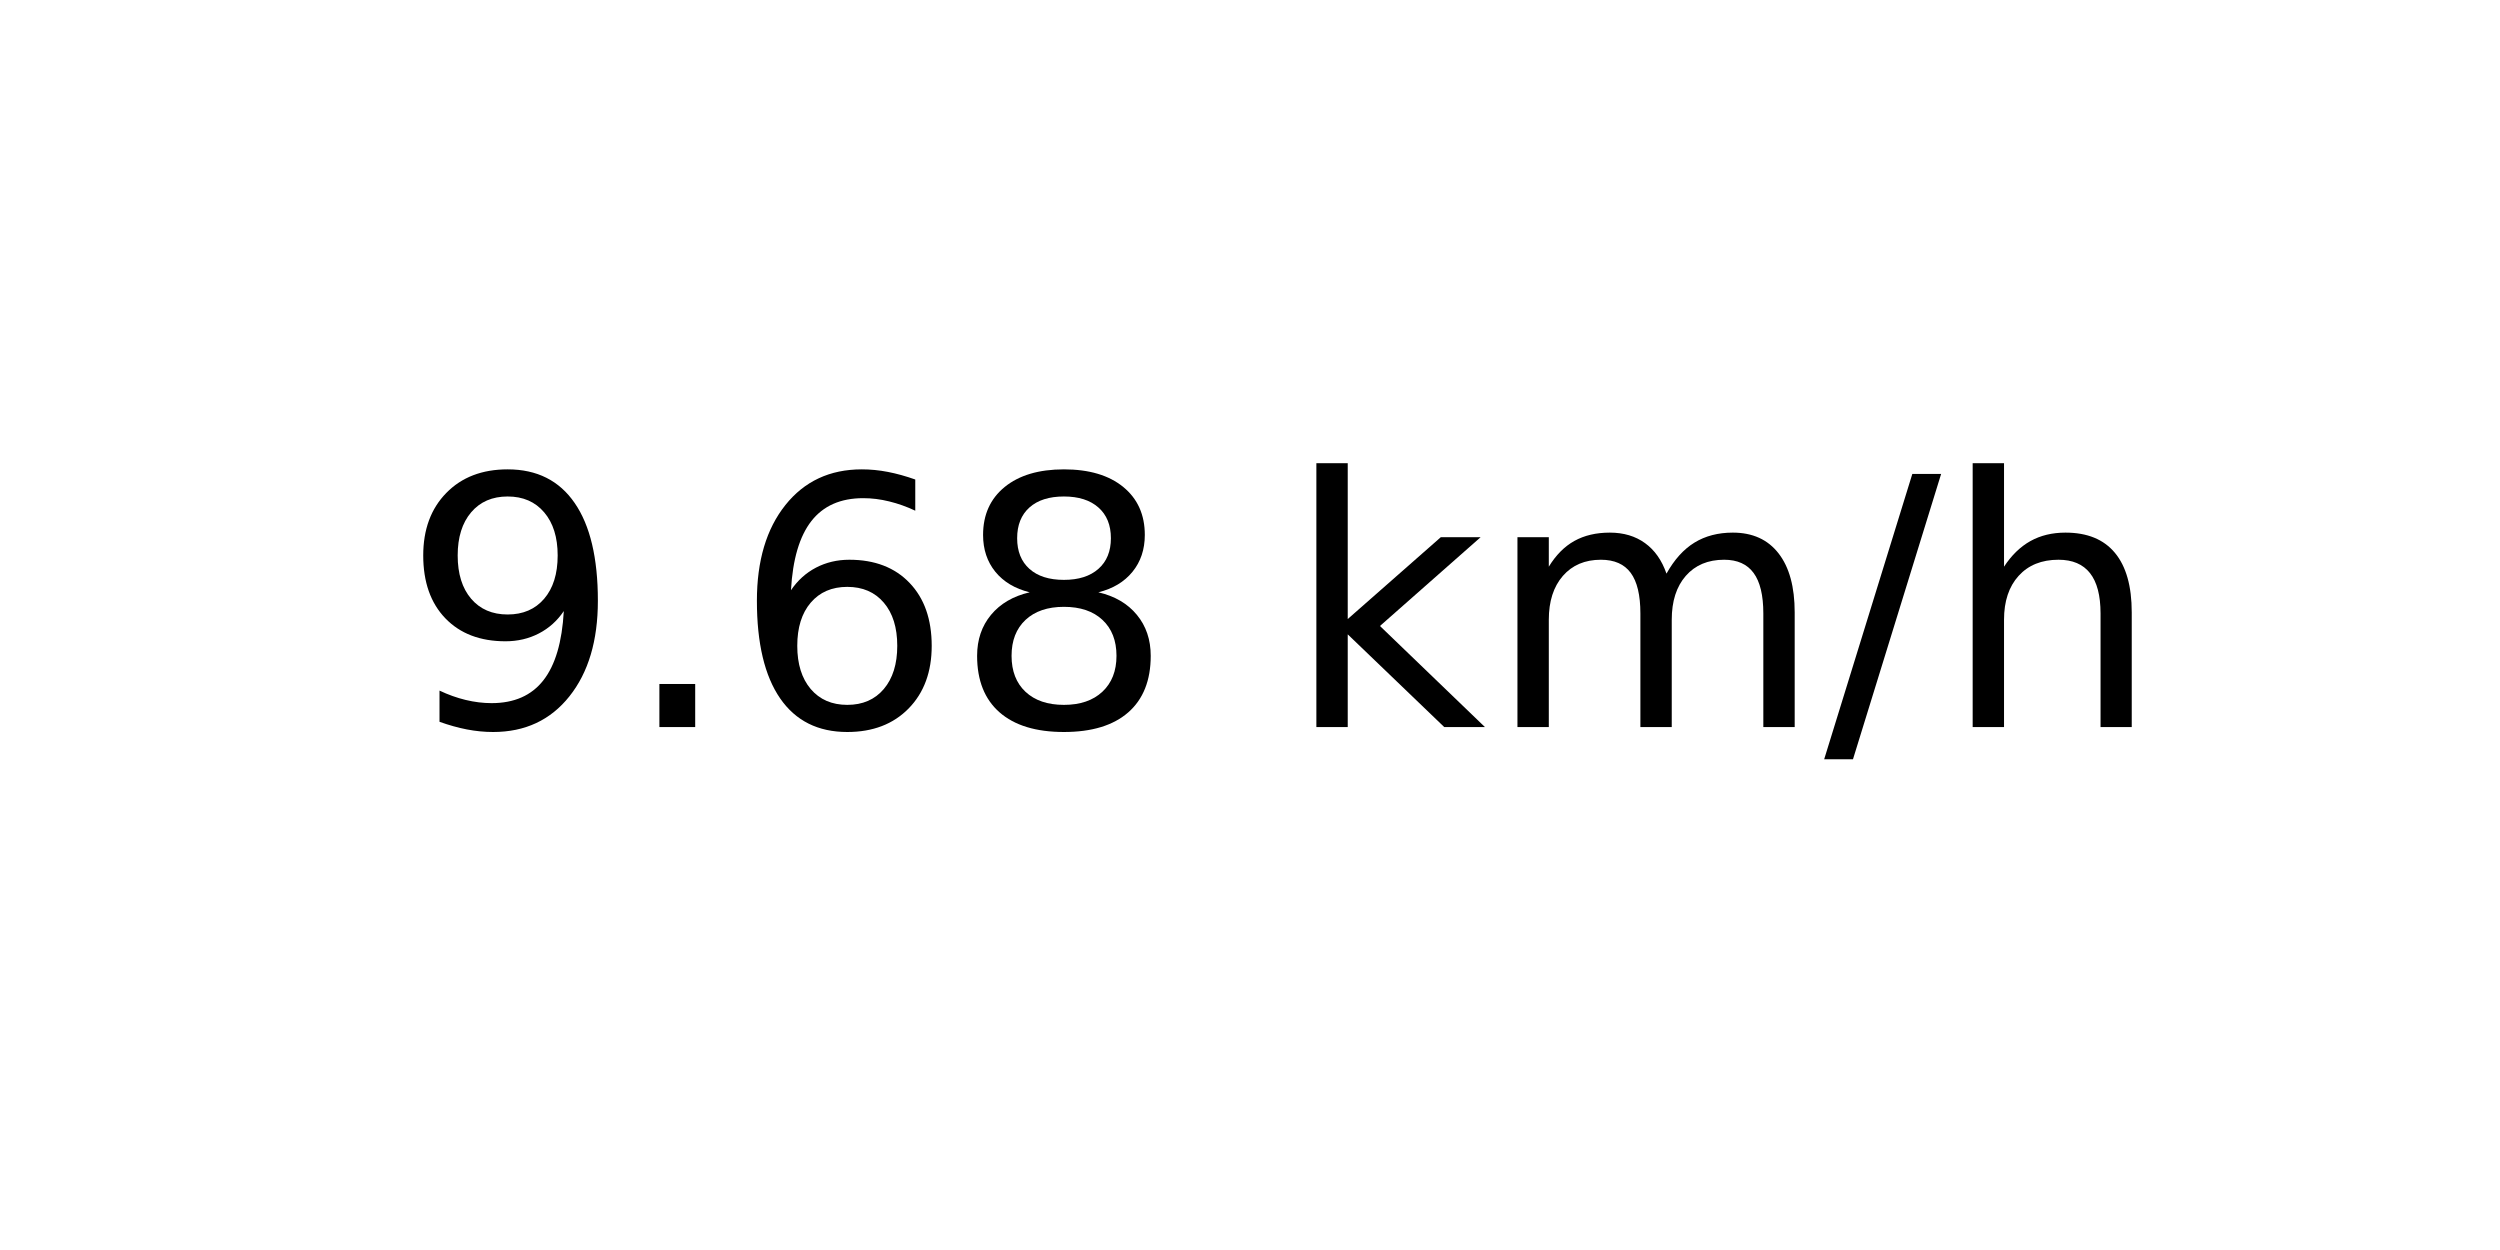
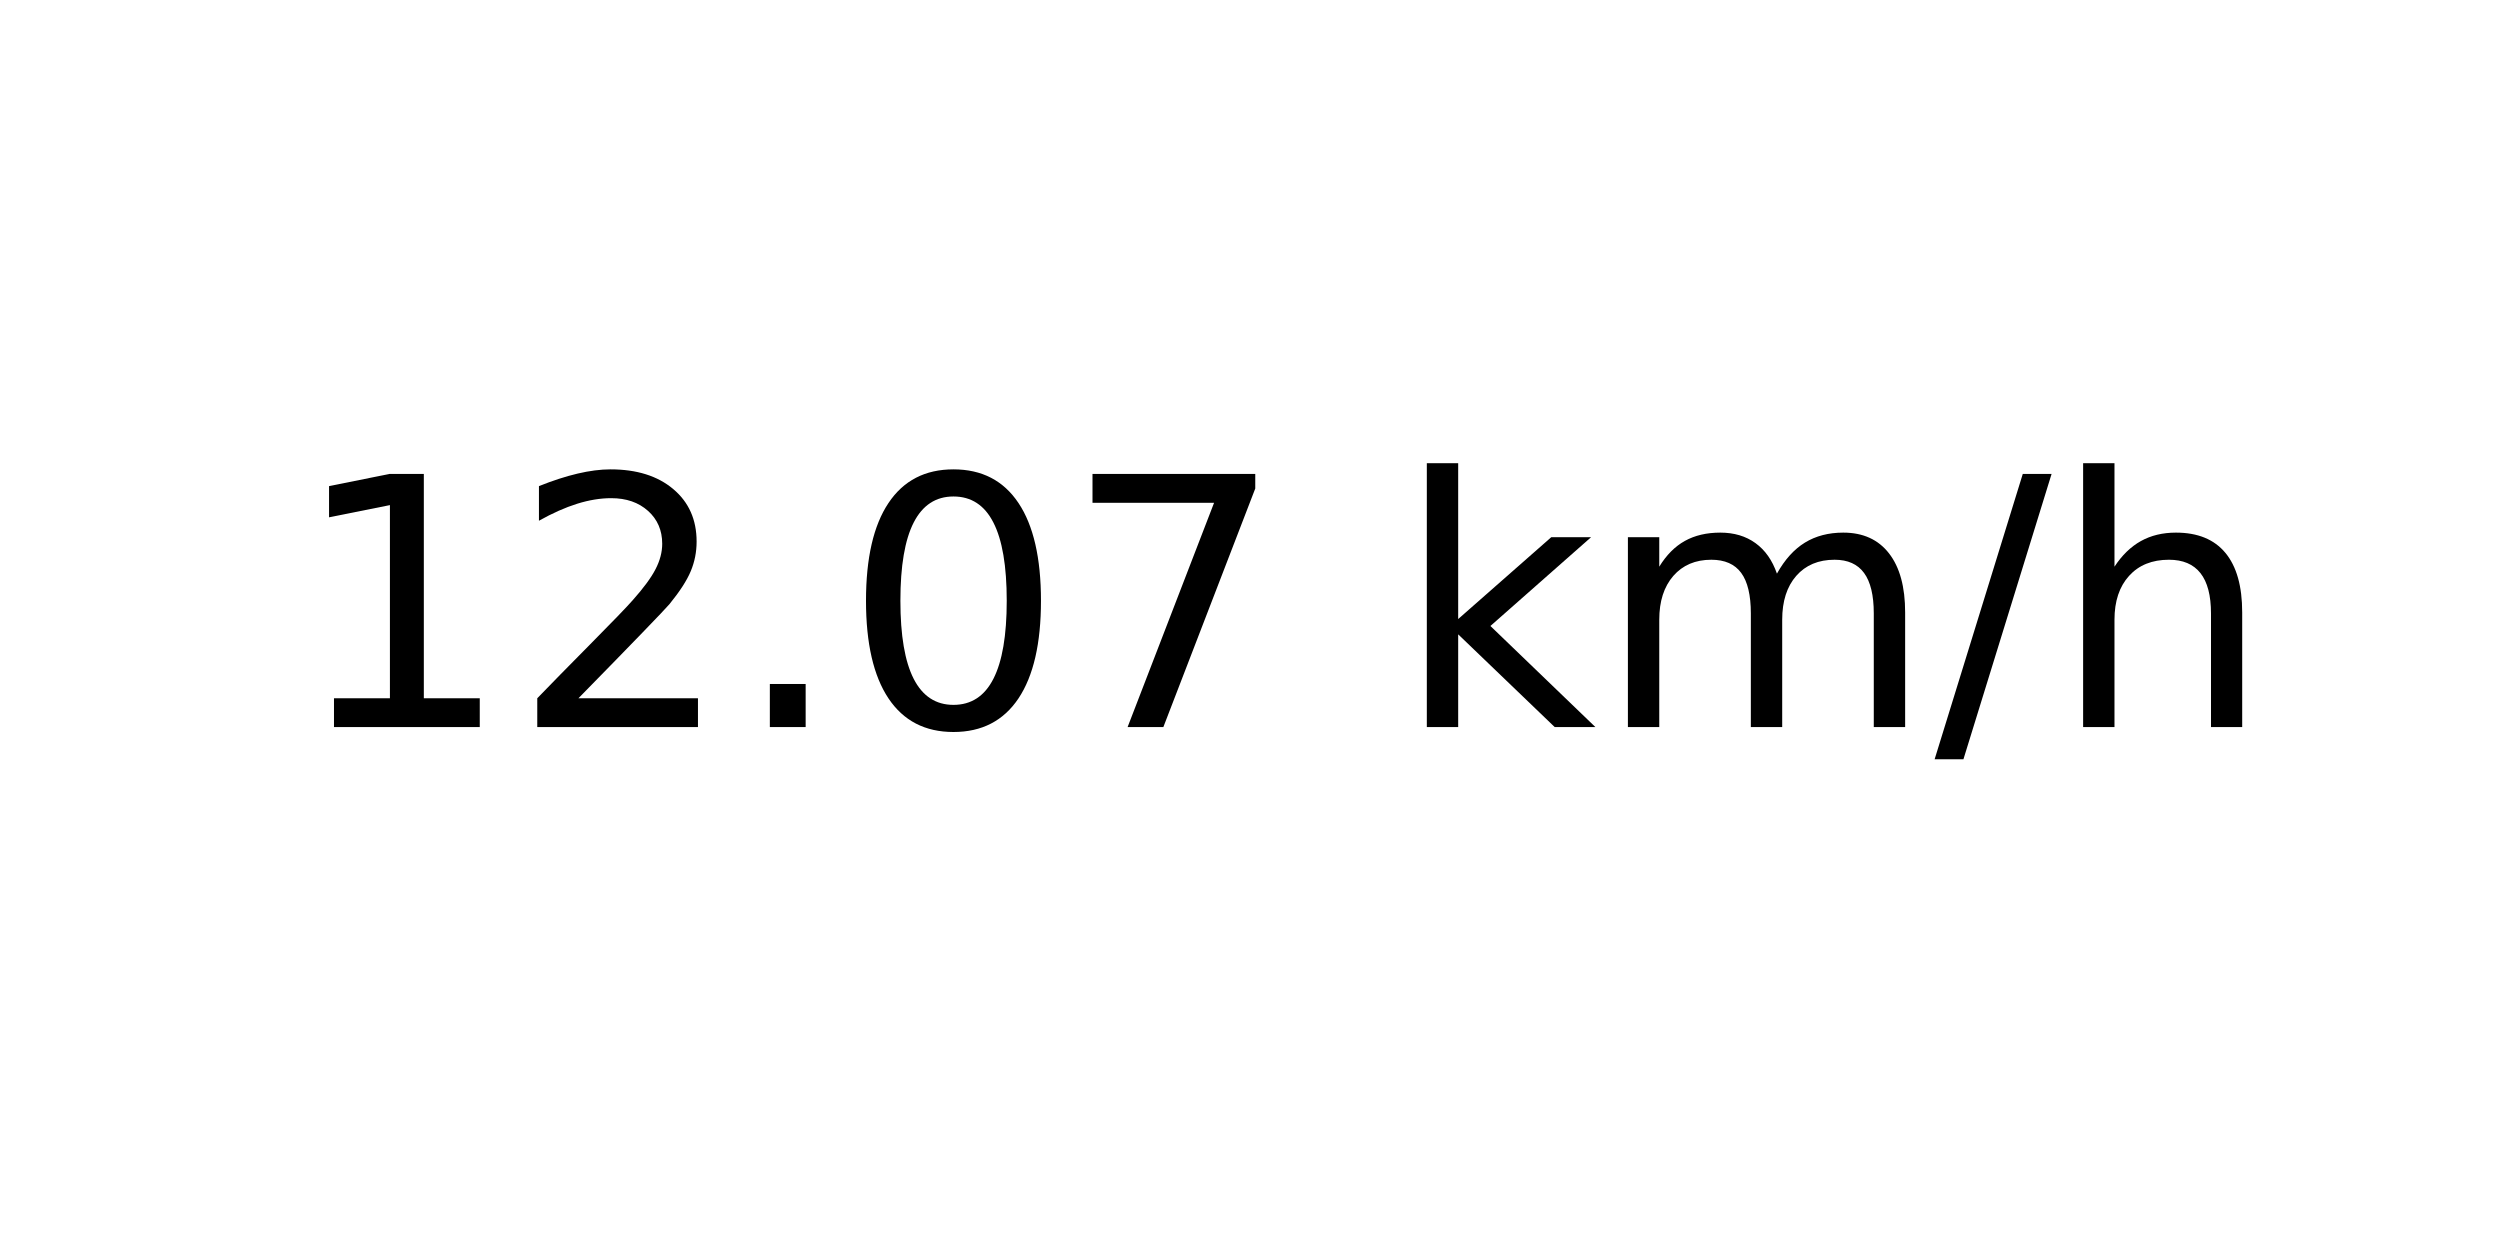
<svg xmlns="http://www.w3.org/2000/svg" xmlns:xlink="http://www.w3.org/1999/xlink" width="72pt" height="36pt" viewBox="0 0 72 36" version="1.1">
  <defs>
    <style type="text/css">*{stroke-linejoin: round; stroke-linecap: butt}</style>
  </defs>
  <g id="figure_1">
    <g id="axes_1">
      <g id="text_1">
-         <g transform="translate(11.55937 20.93937) scale(0.1 -0.1)">
+         <g transform="translate(8.378125 20.93937) scale(0.1 -0.1)">
          <defs>
-             <path id="DejaVuSans-39" d="M 703 97  L 703 672  Q 941 559 1184 500  Q 1428 441 1663 441  Q 2288 441 2617 861  Q 2947 1281 2994 2138  Q 2813 1869 2534 1725  Q 2256 1581 1919 1581  Q 1219 1581 811 2004  Q 403 2428 403 3163  Q 403 3881 828 4315  Q 1253 4750 1959 4750  Q 2769 4750 3195 4129  Q 3622 3509 3622 2328  Q 3622 1225 3098 567  Q 2575 -91 1691 -91  Q 1453 -91 1209 -44  Q 966 3 703 97  z M 1959 2075  Q 2384 2075 2632 2365  Q 2881 2656 2881 3163  Q 2881 3666 2632 3958  Q 2384 4250 1959 4250  Q 1534 4250 1286 3958  Q 1038 3666 1038 3163  Q 1038 2656 1286 2365  Q 1534 2075 1959 2075  z " transform="scale(0.015625)" />
+             <path id="DejaVuSans-31" d="M 794 531  L 1825 531  L 1825 4091  L 703 3866  L 703 4441  L 1819 4666  L 2450 4666  L 2450 531  L 3481 531  L 3481 0  L 794 0  L 794 531  z " transform="scale(0.015625)" />
+             <path id="DejaVuSans-32" d="M 1228 531  L 3431 531  L 3431 0  L 469 0  L 469 531  Q 828 903 1448 1529  Q 2069 2156 2228 2338  Q 2531 2678 2651 2914  Q 2772 3150 2772 3378  Q 2772 3750 2511 3984  Q 2250 4219 1831 4219  Q 1534 4219 1204 4116  Q 875 4013 500 3803  L 500 4441  Q 881 4594 1212 4672  Q 1544 4750 1819 4750  Q 2544 4750 2975 4387  Q 3406 4025 3406 3419  Q 3406 3131 3298 2873  Q 3191 2616 2906 2266  Q 2828 2175 2409 1742  Q 1991 1309 1228 531  z " transform="scale(0.015625)" />
            <path id="DejaVuSans-2e" d="M 684 794  L 1344 794  L 1344 0  L 684 0  L 684 794  z " transform="scale(0.015625)" />
-             <path id="DejaVuSans-36" d="M 2113 2584  Q 1688 2584 1439 2293  Q 1191 2003 1191 1497  Q 1191 994 1439 701  Q 1688 409 2113 409  Q 2538 409 2786 701  Q 3034 994 3034 1497  Q 3034 2003 2786 2293  Q 2538 2584 2113 2584  z M 3366 4563  L 3366 3988  Q 3128 4100 2886 4159  Q 2644 4219 2406 4219  Q 1781 4219 1451 3797  Q 1122 3375 1075 2522  Q 1259 2794 1537 2939  Q 1816 3084 2150 3084  Q 2853 3084 3261 2657  Q 3669 2231 3669 1497  Q 3669 778 3244 343  Q 2819 -91 2113 -91  Q 1303 -91 875 529  Q 447 1150 447 2328  Q 447 3434 972 4092  Q 1497 4750 2381 4750  Q 2619 4750 2861 4703  Q 3103 4656 3366 4563  z " transform="scale(0.015625)" />
-             <path id="DejaVuSans-38" d="M 2034 2216  Q 1584 2216 1326 1975  Q 1069 1734 1069 1313  Q 1069 891 1326 650  Q 1584 409 2034 409  Q 2484 409 2743 651  Q 3003 894 3003 1313  Q 3003 1734 2745 1975  Q 2488 2216 2034 2216  z M 1403 2484  Q 997 2584 770 2862  Q 544 3141 544 3541  Q 544 4100 942 4425  Q 1341 4750 2034 4750  Q 2731 4750 3128 4425  Q 3525 4100 3525 3541  Q 3525 3141 3298 2862  Q 3072 2584 2669 2484  Q 3125 2378 3379 2068  Q 3634 1759 3634 1313  Q 3634 634 3220 271  Q 2806 -91 2034 -91  Q 1263 -91 848 271  Q 434 634 434 1313  Q 434 1759 690 2068  Q 947 2378 1403 2484  z M 1172 3481  Q 1172 3119 1398 2916  Q 1625 2713 2034 2713  Q 2441 2713 2670 2916  Q 2900 3119 2900 3481  Q 2900 3844 2670 4047  Q 2441 4250 2034 4250  Q 1625 4250 1398 4047  Q 1172 3844 1172 3481  z " transform="scale(0.015625)" />
+             <path id="DejaVuSans-30" d="M 2034 4250  Q 1547 4250 1301 3770  Q 1056 3291 1056 2328  Q 1056 1369 1301 889  Q 1547 409 2034 409  Q 2525 409 2770 889  Q 3016 1369 3016 2328  Q 3016 3291 2770 3770  Q 2525 4250 2034 4250  z M 2034 4750  Q 2819 4750 3233 4129  Q 3647 3509 3647 2328  Q 3647 1150 3233 529  Q 2819 -91 2034 -91  Q 1250 -91 836 529  Q 422 1150 422 2328  Q 422 3509 836 4129  Q 1250 4750 2034 4750  z " transform="scale(0.015625)" />
+             <path id="DejaVuSans-37" d="M 525 4666  L 3525 4666  L 3525 4397  L 1831 0  L 1172 0  L 2766 4134  L 525 4134  L 525 4666  z " transform="scale(0.015625)" />
            <path id="DejaVuSans-20" transform="scale(0.015625)" />
            <path id="DejaVuSans-6b" d="M 581 4863  L 1159 4863  L 1159 1991  L 2875 3500  L 3609 3500  L 1753 1863  L 3688 0  L 2938 0  L 1159 1709  L 1159 0  L 581 0  L 581 4863  z " transform="scale(0.015625)" />
            <path id="DejaVuSans-6d" d="M 3328 2828  Q 3544 3216 3844 3400  Q 4144 3584 4550 3584  Q 5097 3584 5394 3201  Q 5691 2819 5691 2113  L 5691 0  L 5113 0  L 5113 2094  Q 5113 2597 4934 2840  Q 4756 3084 4391 3084  Q 3944 3084 3684 2787  Q 3425 2491 3425 1978  L 3425 0  L 2847 0  L 2847 2094  Q 2847 2600 2669 2842  Q 2491 3084 2119 3084  Q 1678 3084 1418 2786  Q 1159 2488 1159 1978  L 1159 0  L 581 0  L 581 3500  L 1159 3500  L 1159 2956  Q 1356 3278 1631 3431  Q 1906 3584 2284 3584  Q 2666 3584 2933 3390  Q 3200 3197 3328 2828  z " transform="scale(0.015625)" />
            <path id="DejaVuSans-2f" d="M 1625 4666  L 2156 4666  L 531 -594  L 0 -594  L 1625 4666  z " transform="scale(0.015625)" />
            <path id="DejaVuSans-68" d="M 3513 2113  L 3513 0  L 2938 0  L 2938 2094  Q 2938 2591 2744 2837  Q 2550 3084 2163 3084  Q 1697 3084 1428 2787  Q 1159 2491 1159 1978  L 1159 0  L 581 0  L 581 4863  L 1159 4863  L 1159 2956  Q 1366 3272 1645 3428  Q 1925 3584 2291 3584  Q 2894 3584 3203 3211  Q 3513 2838 3513 2113  z " transform="scale(0.015625)" />
          </defs>
-           <use xlink:href="#DejaVuSans-39" />
-           <use xlink:href="#DejaVuSans-2e" x="63.623" />
-           <use xlink:href="#DejaVuSans-36" x="95.41" />
-           <use xlink:href="#DejaVuSans-38" x="159.033" />
-           <use xlink:href="#DejaVuSans-20" x="222.656" />
-           <use xlink:href="#DejaVuSans-6b" x="254.443" />
-           <use xlink:href="#DejaVuSans-6d" x="312.354" />
-           <use xlink:href="#DejaVuSans-2f" x="409.766" />
-           <use xlink:href="#DejaVuSans-68" x="443.457" />
+           <use xlink:href="#DejaVuSans-31" />
+           <use xlink:href="#DejaVuSans-32" x="63.623" />
+           <use xlink:href="#DejaVuSans-2e" x="127.246" />
+           <use xlink:href="#DejaVuSans-30" x="159.033" />
+           <use xlink:href="#DejaVuSans-37" x="222.656" />
+           <use xlink:href="#DejaVuSans-20" x="286.279" />
+           <use xlink:href="#DejaVuSans-6b" x="318.066" />
+           <use xlink:href="#DejaVuSans-6d" x="375.977" />
+           <use xlink:href="#DejaVuSans-2f" x="473.389" />
+           <use xlink:href="#DejaVuSans-68" x="507.08" />
        </g>
      </g>
    </g>
  </g>
</svg>
